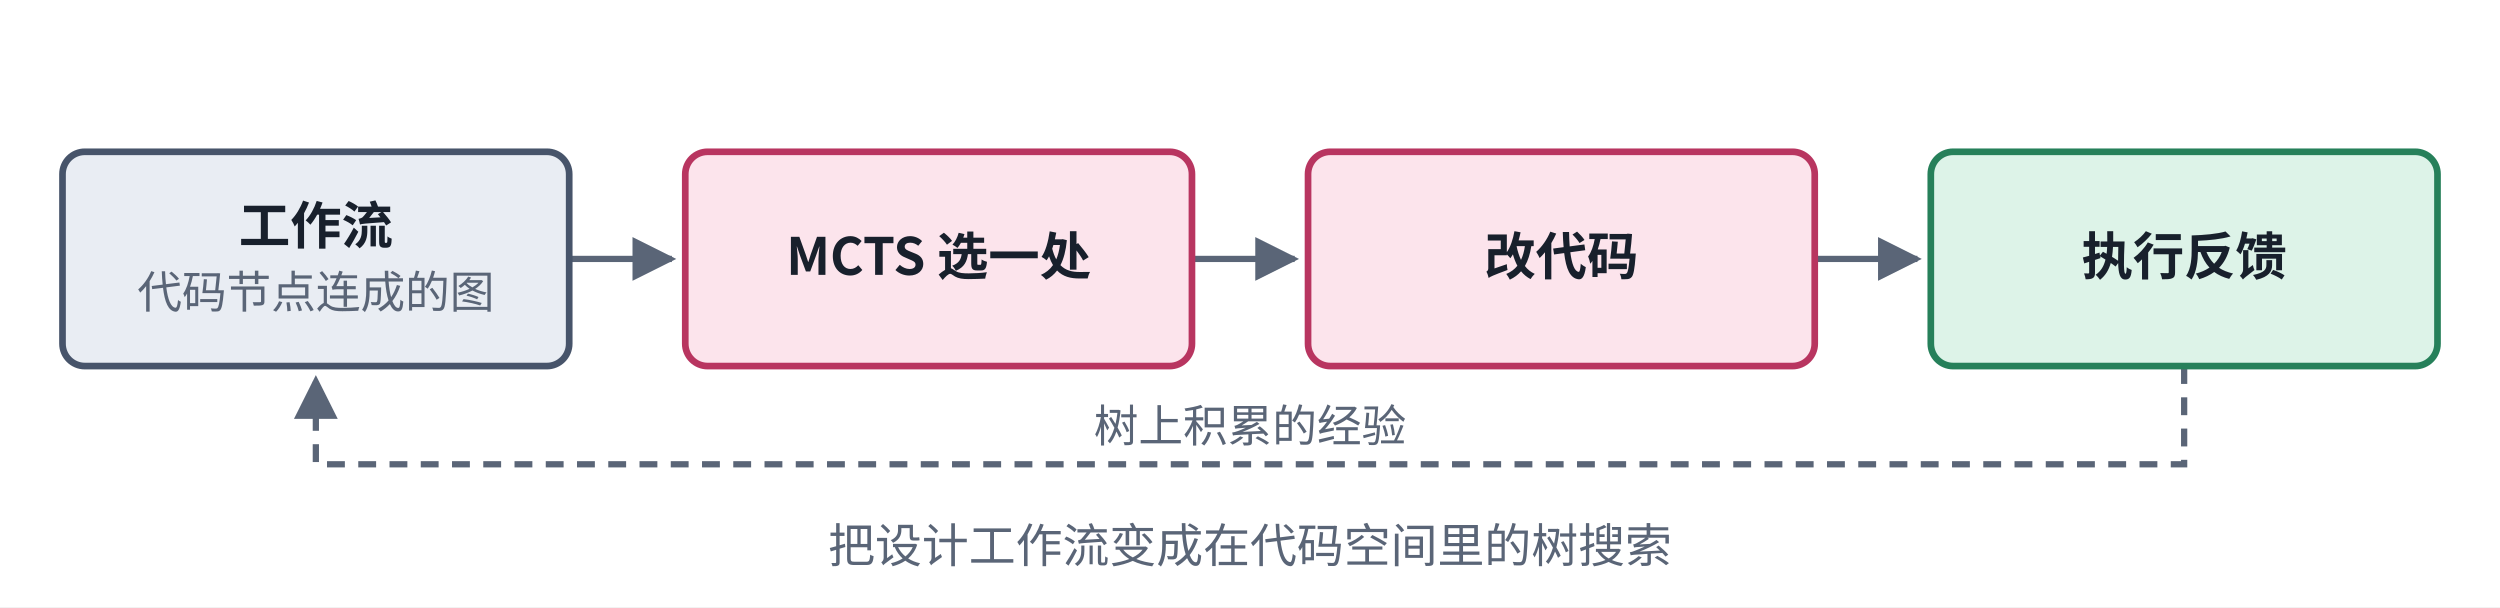
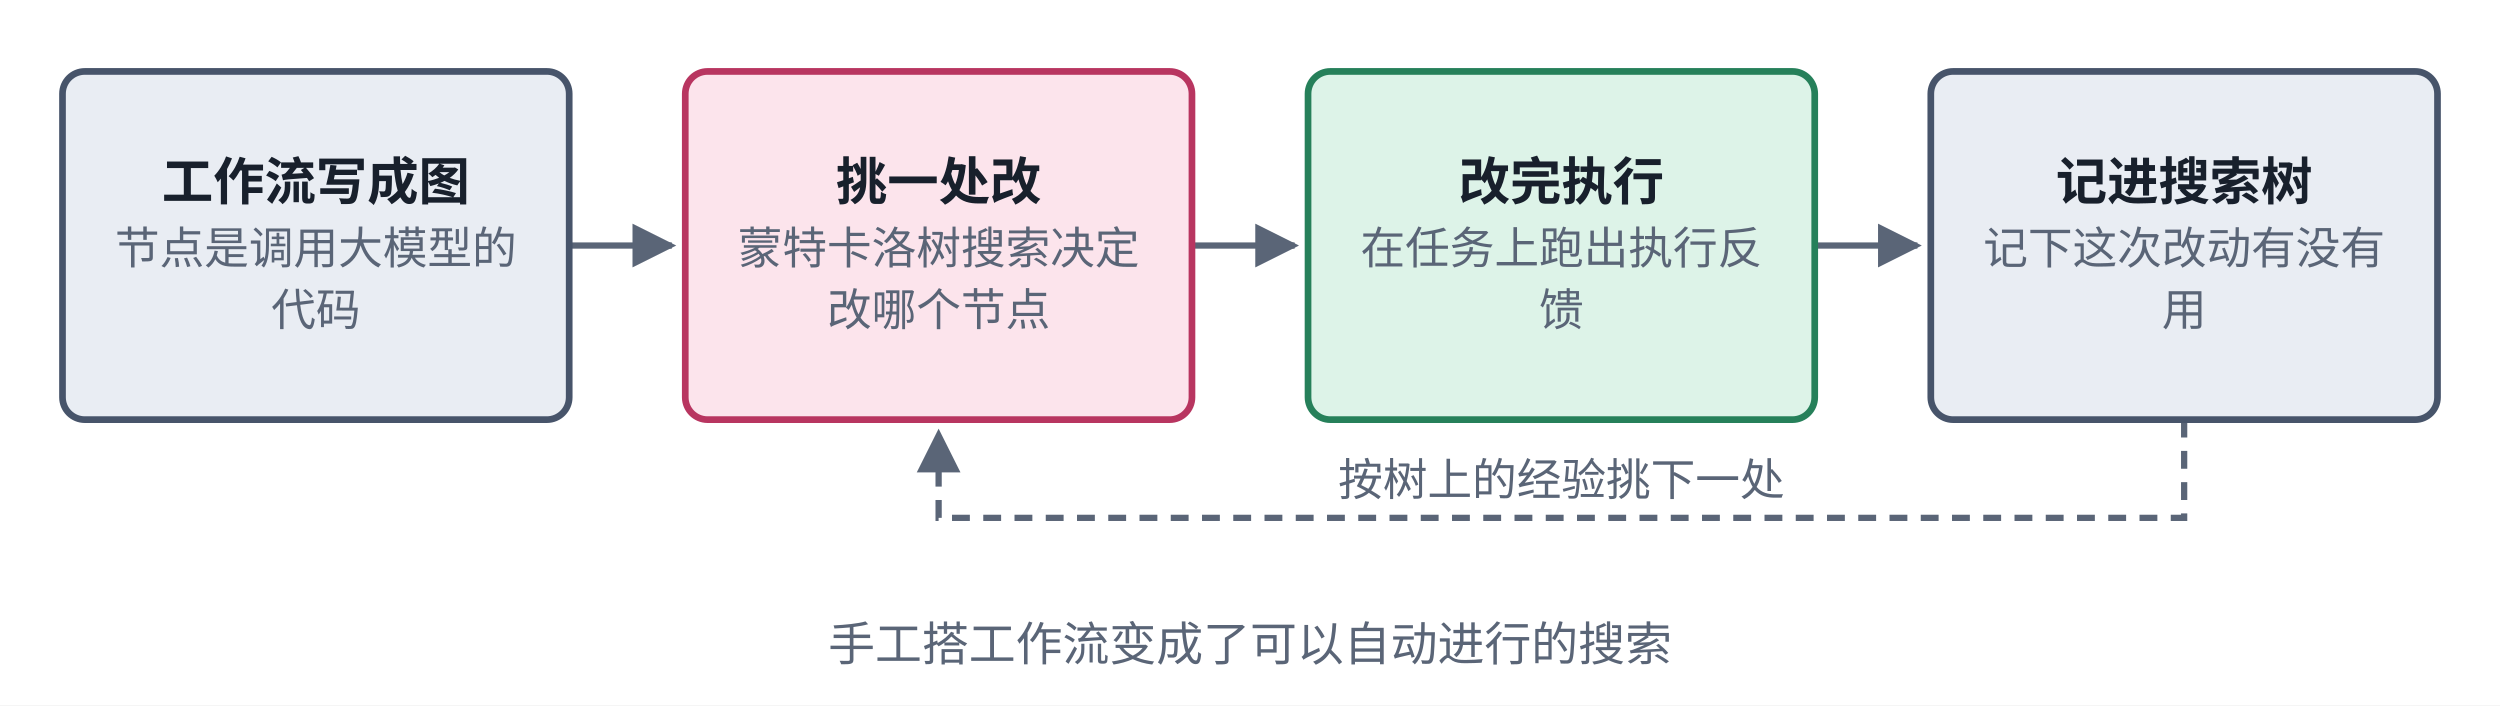
- <svg xmlns="http://www.w3.org/2000/svg" viewBox="0 0 560 136" width="560" height="136" role="img" aria-label="AFlow 结构">
+ <svg xmlns="http://www.w3.org/2000/svg" viewBox="0 0 560 158" width="560" height="158" role="img" aria-label="AFlow 结构">
  <defs>
    <marker id="ah-cardh2" viewBox="0 0 10 10" refX="9" refY="5" markerWidth="7" markerHeight="7" orient="auto-start-reverse">
      <path d="M0,0 L10,5 L0,10 z" fill="#5A6577" />
    </marker>
  </defs>
-   <rect x="0" y="0" width="560" height="136" fill="#ffffff" />
-   <path d="M127.5,58 L150.5,58" fill="none" stroke="#5A6577" stroke-width="1.4" marker-end="url(#ah-cardh2)" />
-   <path d="M267,58 L290,58" fill="none" stroke="#5A6577" stroke-width="1.4" marker-end="url(#ah-cardh2)" />
-   <path d="M406.5,58 L429.5,58" fill="none" stroke="#5A6577" stroke-width="1.4" marker-end="url(#ah-cardh2)" />
-   <path d="M489.25,82 L489.25,104 L70.75,104 L70.75,85" fill="none" stroke="#5A6577" stroke-width="1.4" stroke-dasharray="4 3" marker-end="url(#ah-cardh2)" />
-   <rect x="14" y="34" width="113.5" height="48" rx="5" fill="#E9EDF3" stroke="#47546A" stroke-width="1.5" />
-   <rect x="153.5" y="34" width="113.5" height="48" rx="5" fill="#FCE4EC" stroke="#B83560" stroke-width="1.5" />
-   <rect x="293" y="34" width="113.5" height="48" rx="5" fill="#FCE4EC" stroke="#B83560" stroke-width="1.5" />
-   <rect x="432.5" y="34" width="113.5" height="48" rx="5" fill="#DDF3E8" stroke="#26805A" stroke-width="1.5" />
-   <text x="70.75" y="54.665" text-anchor="middle" font-size="11.5" font-weight="600" fill="#18202C" font-family="PingFang SC, Noto Sans CJK SC, Microsoft YaHei, sans-serif">工作流</text>
-   <text x="70.75" y="69.035" text-anchor="middle" font-size="10" font-weight="400" fill="#5A6577" font-family="PingFang SC, Noto Sans CJK SC, Microsoft YaHei, sans-serif">代码节点连成的图</text>
-   <text x="210.25" y="61.565" text-anchor="middle" font-size="11.5" font-weight="600" fill="#18202C" font-family="PingFang SC, Noto Sans CJK SC, Microsoft YaHei, sans-serif">MCTS 选一处</text>
-   <text x="349.75" y="61.565" text-anchor="middle" font-size="11.5" font-weight="600" fill="#18202C" font-family="PingFang SC, Noto Sans CJK SC, Microsoft YaHei, sans-serif">改代码</text>
-   <text x="489.25" y="61.565" text-anchor="middle" font-size="11.5" font-weight="600" fill="#18202C" font-family="PingFang SC, Noto Sans CJK SC, Microsoft YaHei, sans-serif">执行反馈</text>
-   <text x="280" y="99" text-anchor="middle" font-size="10" font-weight="400" fill="#5A6577" font-family="PingFang SC, Noto Sans CJK SC, Microsoft YaHei, sans-serif" style="paint-order:stroke;stroke-width:4px;stroke-linejoin:round" stroke="#ffffff">树上积累的经验</text>
-   <text x="280" y="126" text-anchor="middle" font-size="10.5" font-weight="500" fill="#5A6577" font-family="PingFang SC, Noto Sans CJK SC, Microsoft YaHei, sans-serif">把设计工作流变成在代码空间里的树搜索</text>
+   <rect x="0" y="0" width="560" height="158" fill="#ffffff" />
+   <path d="M127.5,55 L150.5,55" fill="none" stroke="#5A6577" stroke-width="1.4" marker-end="url(#ah-cardh2)" />
+   <path d="M267,55 L290,55" fill="none" stroke="#5A6577" stroke-width="1.4" marker-end="url(#ah-cardh2)" />
+   <path d="M406.5,55 L429.5,55" fill="none" stroke="#5A6577" stroke-width="1.4" marker-end="url(#ah-cardh2)" />
+   <path d="M489.25,94 L489.25,116 L210.25,116 L210.25,97" fill="none" stroke="#5A6577" stroke-width="1.4" stroke-dasharray="4 3" marker-end="url(#ah-cardh2)" />
+   <rect x="14" y="16" width="113.5" height="78" rx="5" fill="#E9EDF3" stroke="#47546A" stroke-width="1.5" />
+   <rect x="153.5" y="16" width="113.5" height="78" rx="5" fill="#FCE4EC" stroke="#B83560" stroke-width="1.5" />
+   <rect x="293" y="16" width="113.5" height="78" rx="5" fill="#DDF3E8" stroke="#26805A" stroke-width="1.5" />
+   <rect x="432.5" y="16" width="113.5" height="78" rx="5" fill="#E9EDF3" stroke="#47546A" stroke-width="1.5" />
+   <text x="70.75" y="44.765" text-anchor="middle" font-size="11.5" font-weight="600" fill="#18202C" font-family="PingFang SC, Noto Sans CJK SC, Microsoft YaHei, sans-serif">工作流写成图</text>
+   <text x="70.75" y="59.135" text-anchor="middle" font-size="10" font-weight="400" fill="#5A6577" font-family="PingFang SC, Noto Sans CJK SC, Microsoft YaHei, sans-serif">节点是调用大模型的</text>
+   <text x="70.75" y="72.935" text-anchor="middle" font-size="10" font-weight="400" fill="#5A6577" font-family="PingFang SC, Noto Sans CJK SC, Microsoft YaHei, sans-serif">代码</text>
+   <text x="210.25" y="44.765" text-anchor="middle" font-size="11.5" font-weight="600" fill="#18202C" font-family="PingFang SC, Noto Sans CJK SC, Microsoft YaHei, sans-serif">挑一处改</text>
+   <text x="210.25" y="59.135" text-anchor="middle" font-size="10" font-weight="400" fill="#5A6577" font-family="PingFang SC, Noto Sans CJK SC, Microsoft YaHei, sans-serif">蒙特卡洛树搜索决定</text>
+   <text x="210.25" y="72.935" text-anchor="middle" font-size="10" font-weight="400" fill="#5A6577" font-family="PingFang SC, Noto Sans CJK SC, Microsoft YaHei, sans-serif">改哪个节点</text>
+   <text x="349.75" y="44.765" text-anchor="middle" font-size="11.5" font-weight="600" fill="#18202C" font-family="PingFang SC, Noto Sans CJK SC, Microsoft YaHei, sans-serif">改完执行</text>
+   <text x="349.75" y="59.135" text-anchor="middle" font-size="10" font-weight="400" fill="#5A6577" font-family="PingFang SC, Noto Sans CJK SC, Microsoft YaHei, sans-serif">在任务上跑出执行反</text>
+   <text x="349.75" y="72.935" text-anchor="middle" font-size="10" font-weight="400" fill="#5A6577" font-family="PingFang SC, Noto Sans CJK SC, Microsoft YaHei, sans-serif">馈</text>
+   <text x="489.25" y="44.765" text-anchor="middle" font-size="11.5" font-weight="600" fill="#18202C" font-family="PingFang SC, Noto Sans CJK SC, Microsoft YaHei, sans-serif">记进搜索树</text>
+   <text x="489.25" y="59.135" text-anchor="middle" font-size="10" font-weight="400" fill="#5A6577" font-family="PingFang SC, Noto Sans CJK SC, Microsoft YaHei, sans-serif">记下这次改动有没有</text>
+   <text x="489.25" y="72.935" text-anchor="middle" font-size="10" font-weight="400" fill="#5A6577" font-family="PingFang SC, Noto Sans CJK SC, Microsoft YaHei, sans-serif">用</text>
+   <text x="349.75" y="111" text-anchor="middle" font-size="10" font-weight="400" fill="#5A6577" font-family="PingFang SC, Noto Sans CJK SC, Microsoft YaHei, sans-serif" style="paint-order:stroke;stroke-width:4px;stroke-linejoin:round" stroke="#ffffff">按树上的经验挑下一处</text>
+   <text x="280" y="148" text-anchor="middle" font-size="10.5" font-weight="500" fill="#5A6577" font-family="PingFang SC, Noto Sans CJK SC, Microsoft YaHei, sans-serif">手工搭工作流变成了可以自动进行的搜索</text>
</svg>
